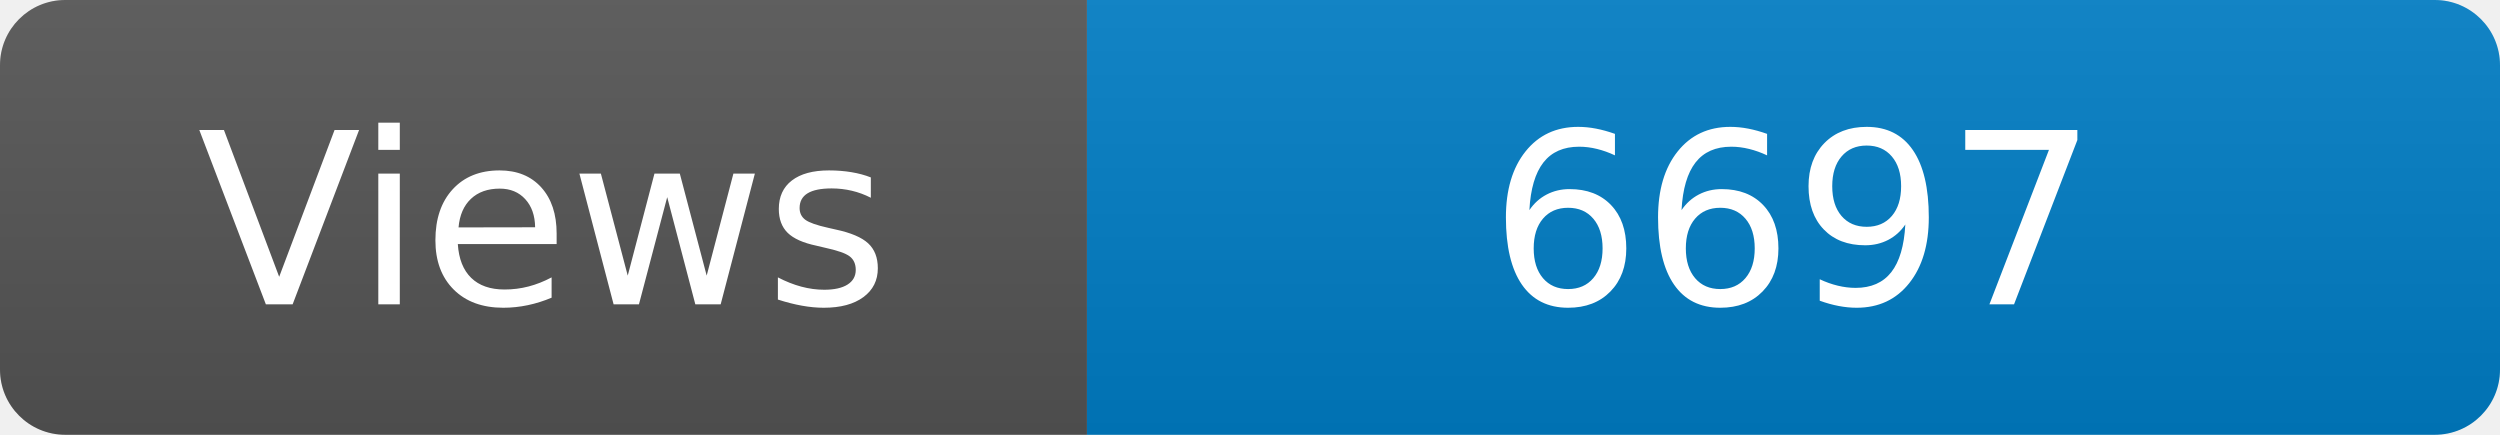
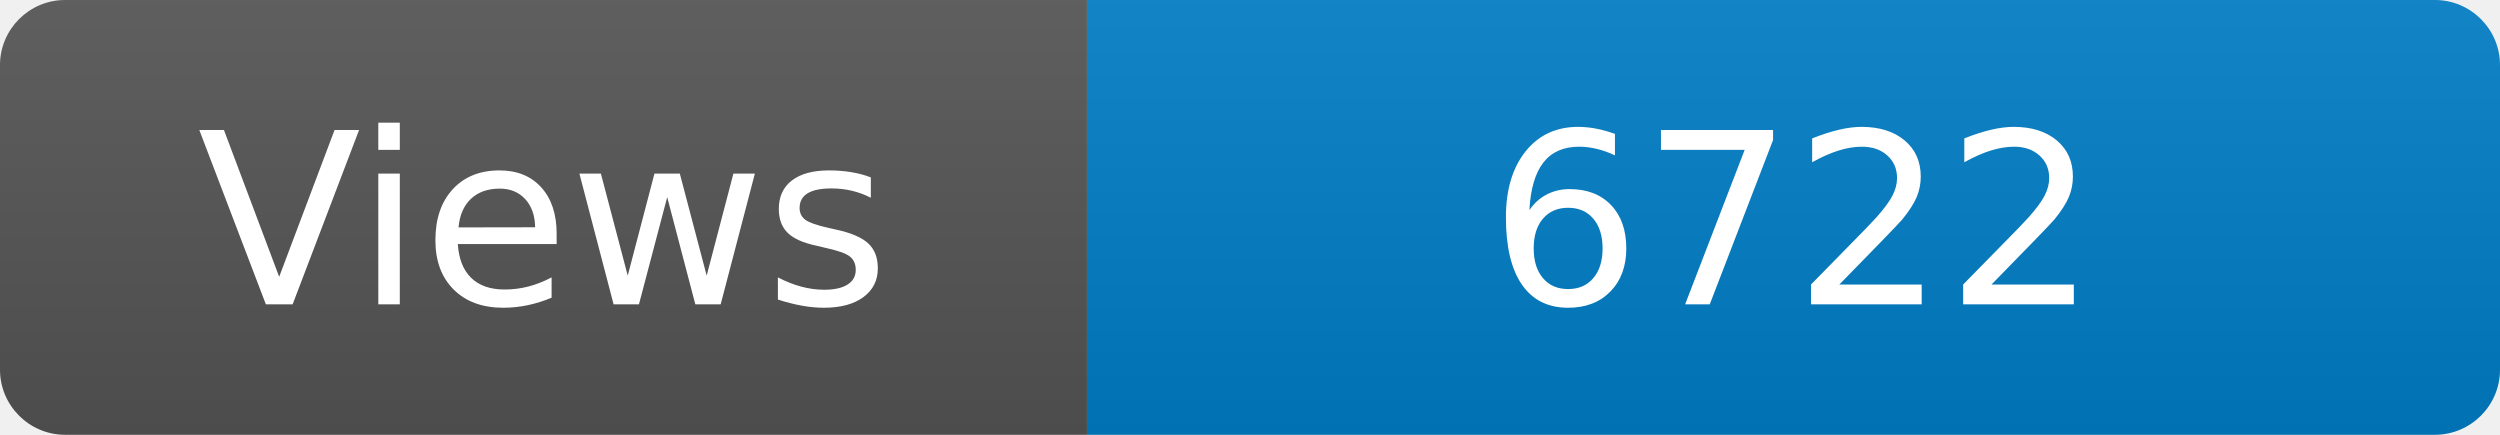
<svg xmlns="http://www.w3.org/2000/svg" width="115" height="20" role="img" aria-label="Maintained?: yes">
  <linearGradient id="s" x2="0" y2="100%">
    <stop offset="0" stop-color="#bbb" stop-opacity=".1" />
    <stop offset="1" stop-opacity=".1" />
  </linearGradient>
  <clipPath id="r">
    <rect width="115" height="20" rx="3" fill="#fff" />
  </clipPath>
  <g clip-path="url(#r)">
    <rect width="50" height="20" fill="#555" />
    <rect x="50" width="160" height="20" fill="#007ec6" />
    <rect width="115" height="20" fill="url(#s)" />
  </g>
  <g fill="#fff" text-anchor="middle" font-family="Verdana,Geneva,DejaVu Sans,sans-serif" font-size="110">
    <text x="250" y="140" transform="scale(.1)" fill="#fff">Views</text>
-     <text x="825" y="140" transform="scale(.1)" fill="#fff">6697</text>
+     <text x="825" y="140" transform="scale(.1)" fill="#fff">6722</text>
  </g>
</svg>
